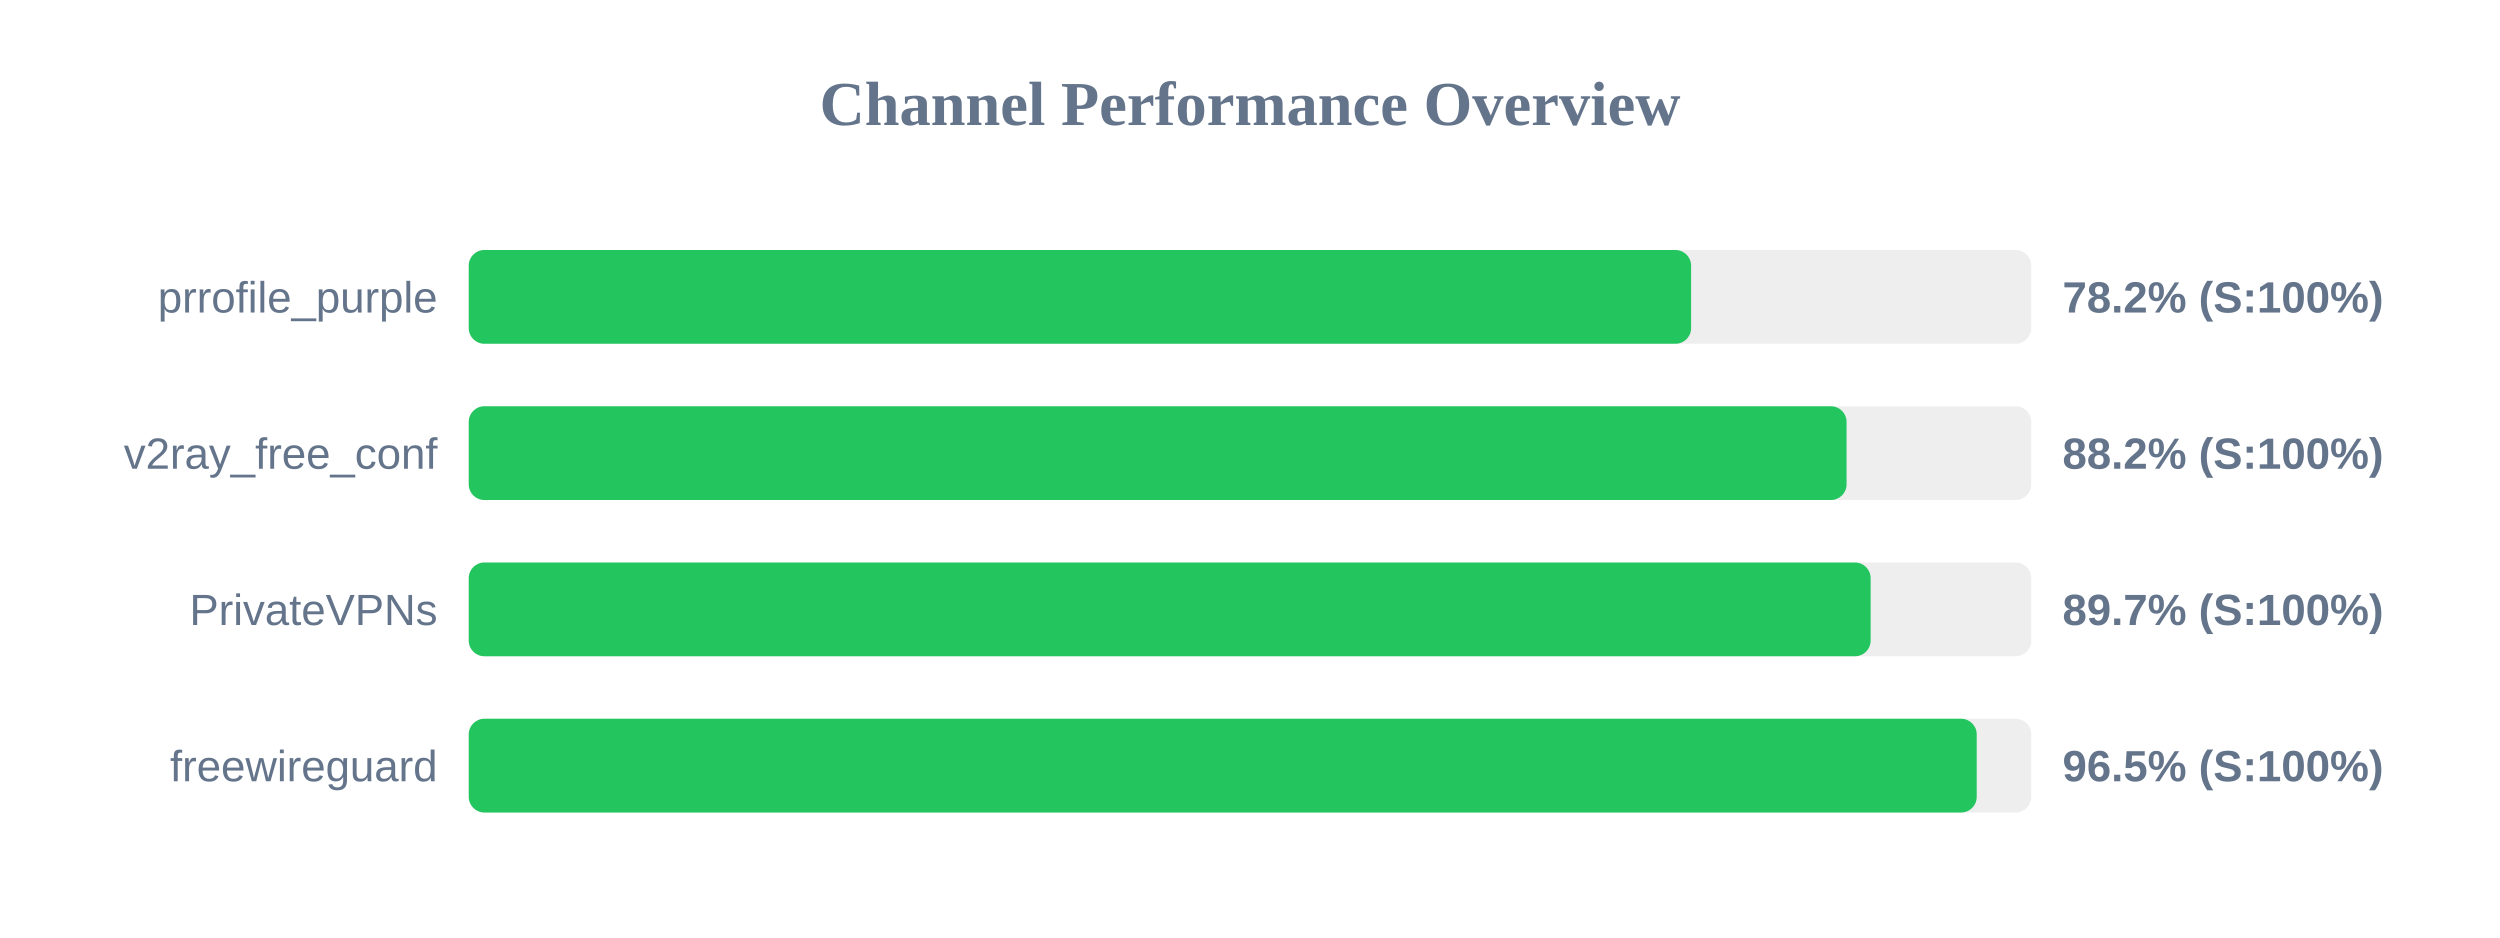
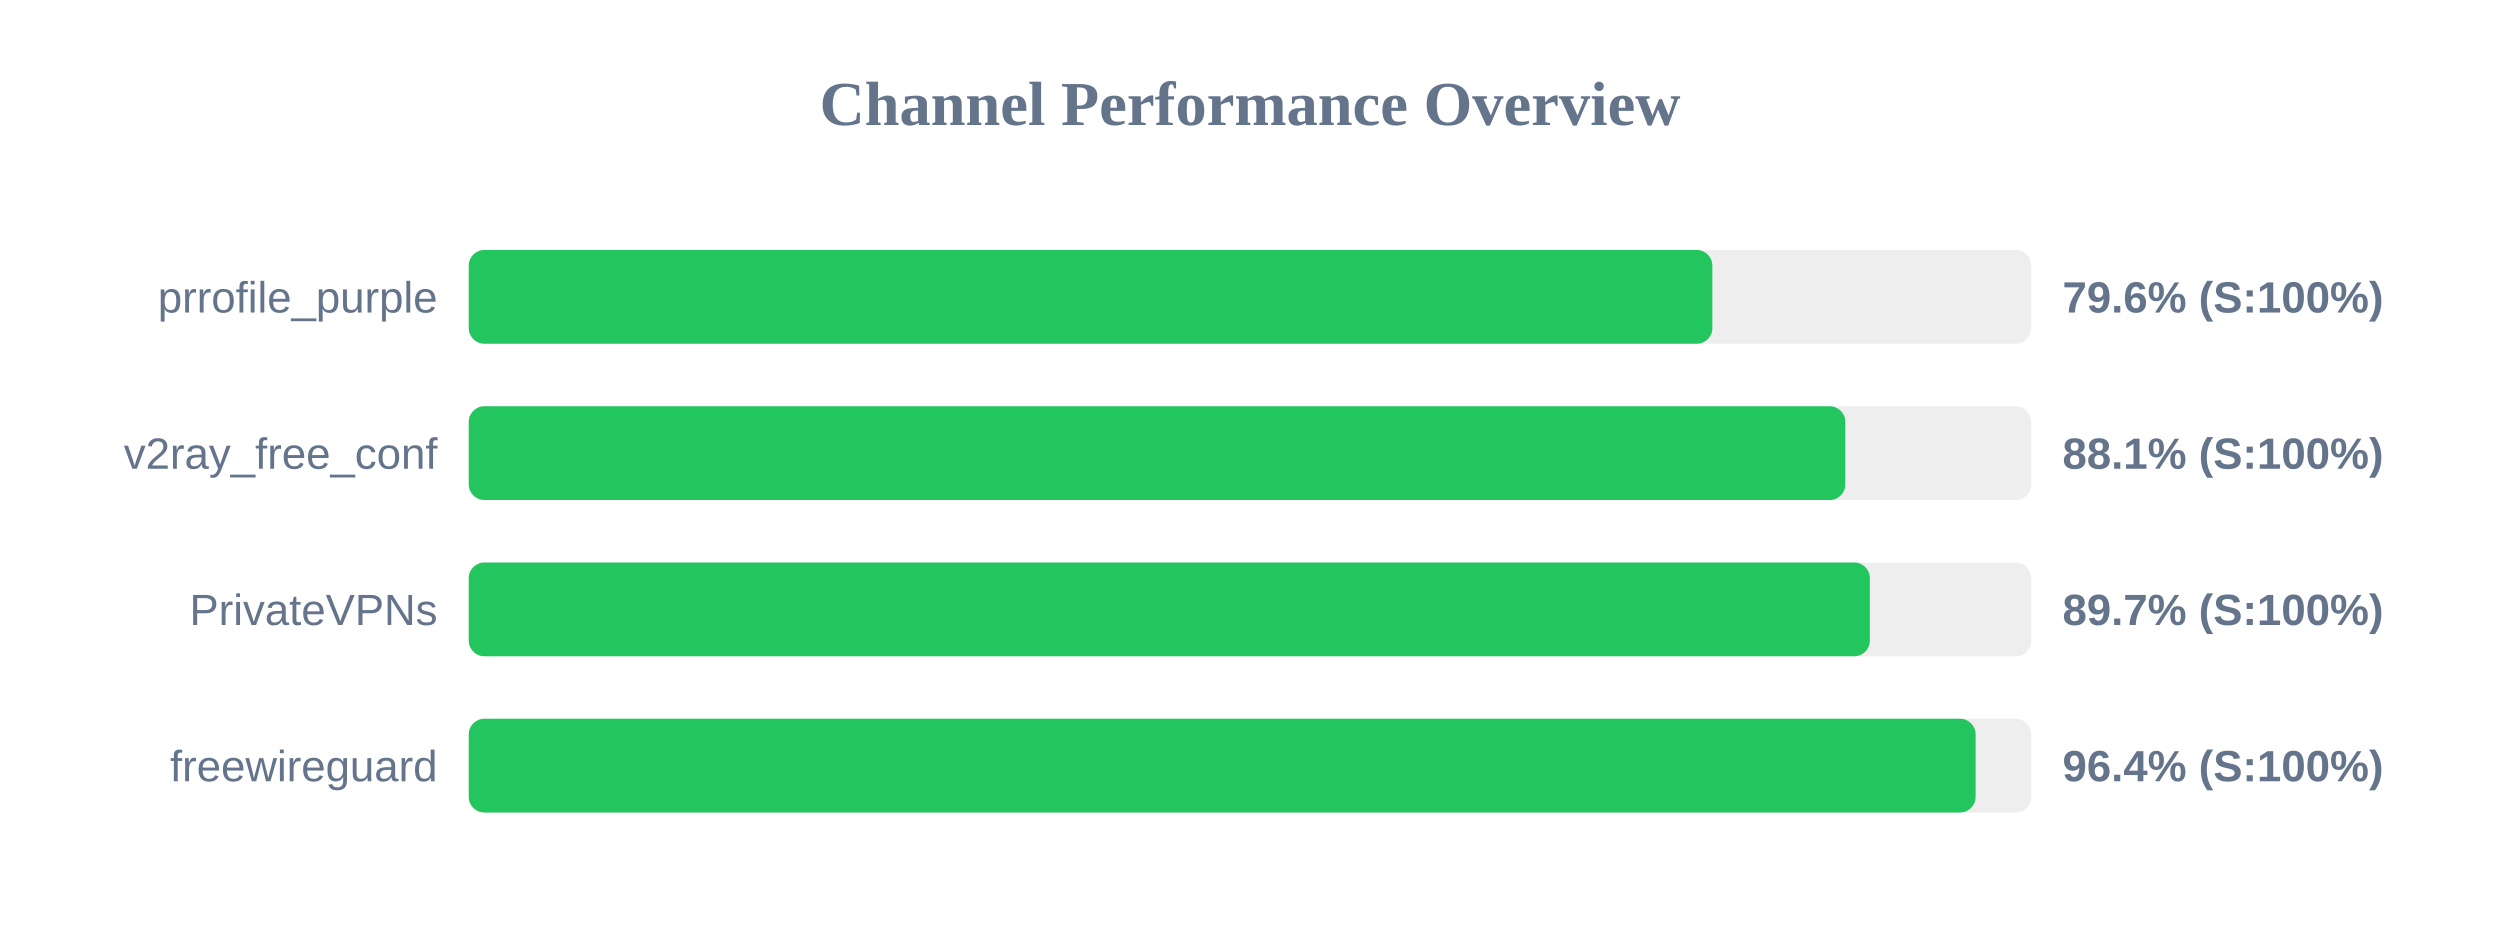
<svg xmlns="http://www.w3.org/2000/svg" width="800" height="300" version="1.1">
  <style>
        .row { font: 14px Arial; fill: #64748b; }
        .score { font: bold 14px Arial; fill: #64748b; }
    </style>
  <text x="400" y="40" text-anchor="middle" font-size="20px" font-weight="bold" fill="#64748b">Channel Performance Overview</text>
  <rect x="150" y="80" width="500" height="30" fill="#eee" rx="5" />
-   <rect x="150" y="80" width="391.15" height="30" fill="#22c55e" rx="5" />
+   <rect x="150" y="80" width="397.95" height="30" fill="#22c55e" rx="5" />
  <text x="140" y="100" text-anchor="end" class="row">prrofile_purple</text>
-   <text x="660" y="100" text-anchor="start" class="score">78.2% (S:100%)</text>
+   <text x="660" y="100" text-anchor="start" class="score">79.6% (S:100%)</text>
  <rect x="150" y="130" width="500" height="30" fill="#eee" rx="5" />
-   <rect x="150" y="130" width="440.9" height="30" fill="#22c55e" rx="5" />
+   <rect x="150" y="130" width="440.5" height="30" fill="#22c55e" rx="5" />
  <text x="140" y="150" text-anchor="end" class="row">v2ray_free_conf</text>
-   <text x="660" y="150" text-anchor="start" class="score">88.2% (S:100%)</text>
+   <text x="660" y="150" text-anchor="start" class="score">88.1% (S:100%)</text>
  <rect x="150" y="180" width="500" height="30" fill="#eee" rx="5" />
-   <rect x="150" y="180" width="448.6" height="30" fill="#22c55e" rx="5" />
+   <rect x="150" y="180" width="448.35" height="30" fill="#22c55e" rx="5" />
  <text x="140" y="200" text-anchor="end" class="row">PrivateVPNs</text>
  <text x="660" y="200" text-anchor="start" class="score">89.7% (S:100%)</text>
  <rect x="150" y="230" width="500" height="30" fill="#eee" rx="5" />
-   <rect x="150" y="230" width="482.55" height="30" fill="#22c55e" rx="5" />
+   <rect x="150" y="230" width="482.2" height="30" fill="#22c55e" rx="5" />
  <text x="140" y="250" text-anchor="end" class="row">freewireguard</text>
-   <text x="660" y="250" text-anchor="start" class="score">96.5% (S:100%)</text>
+   <text x="660" y="250" text-anchor="start" class="score">96.4% (S:100%)</text>
</svg>
